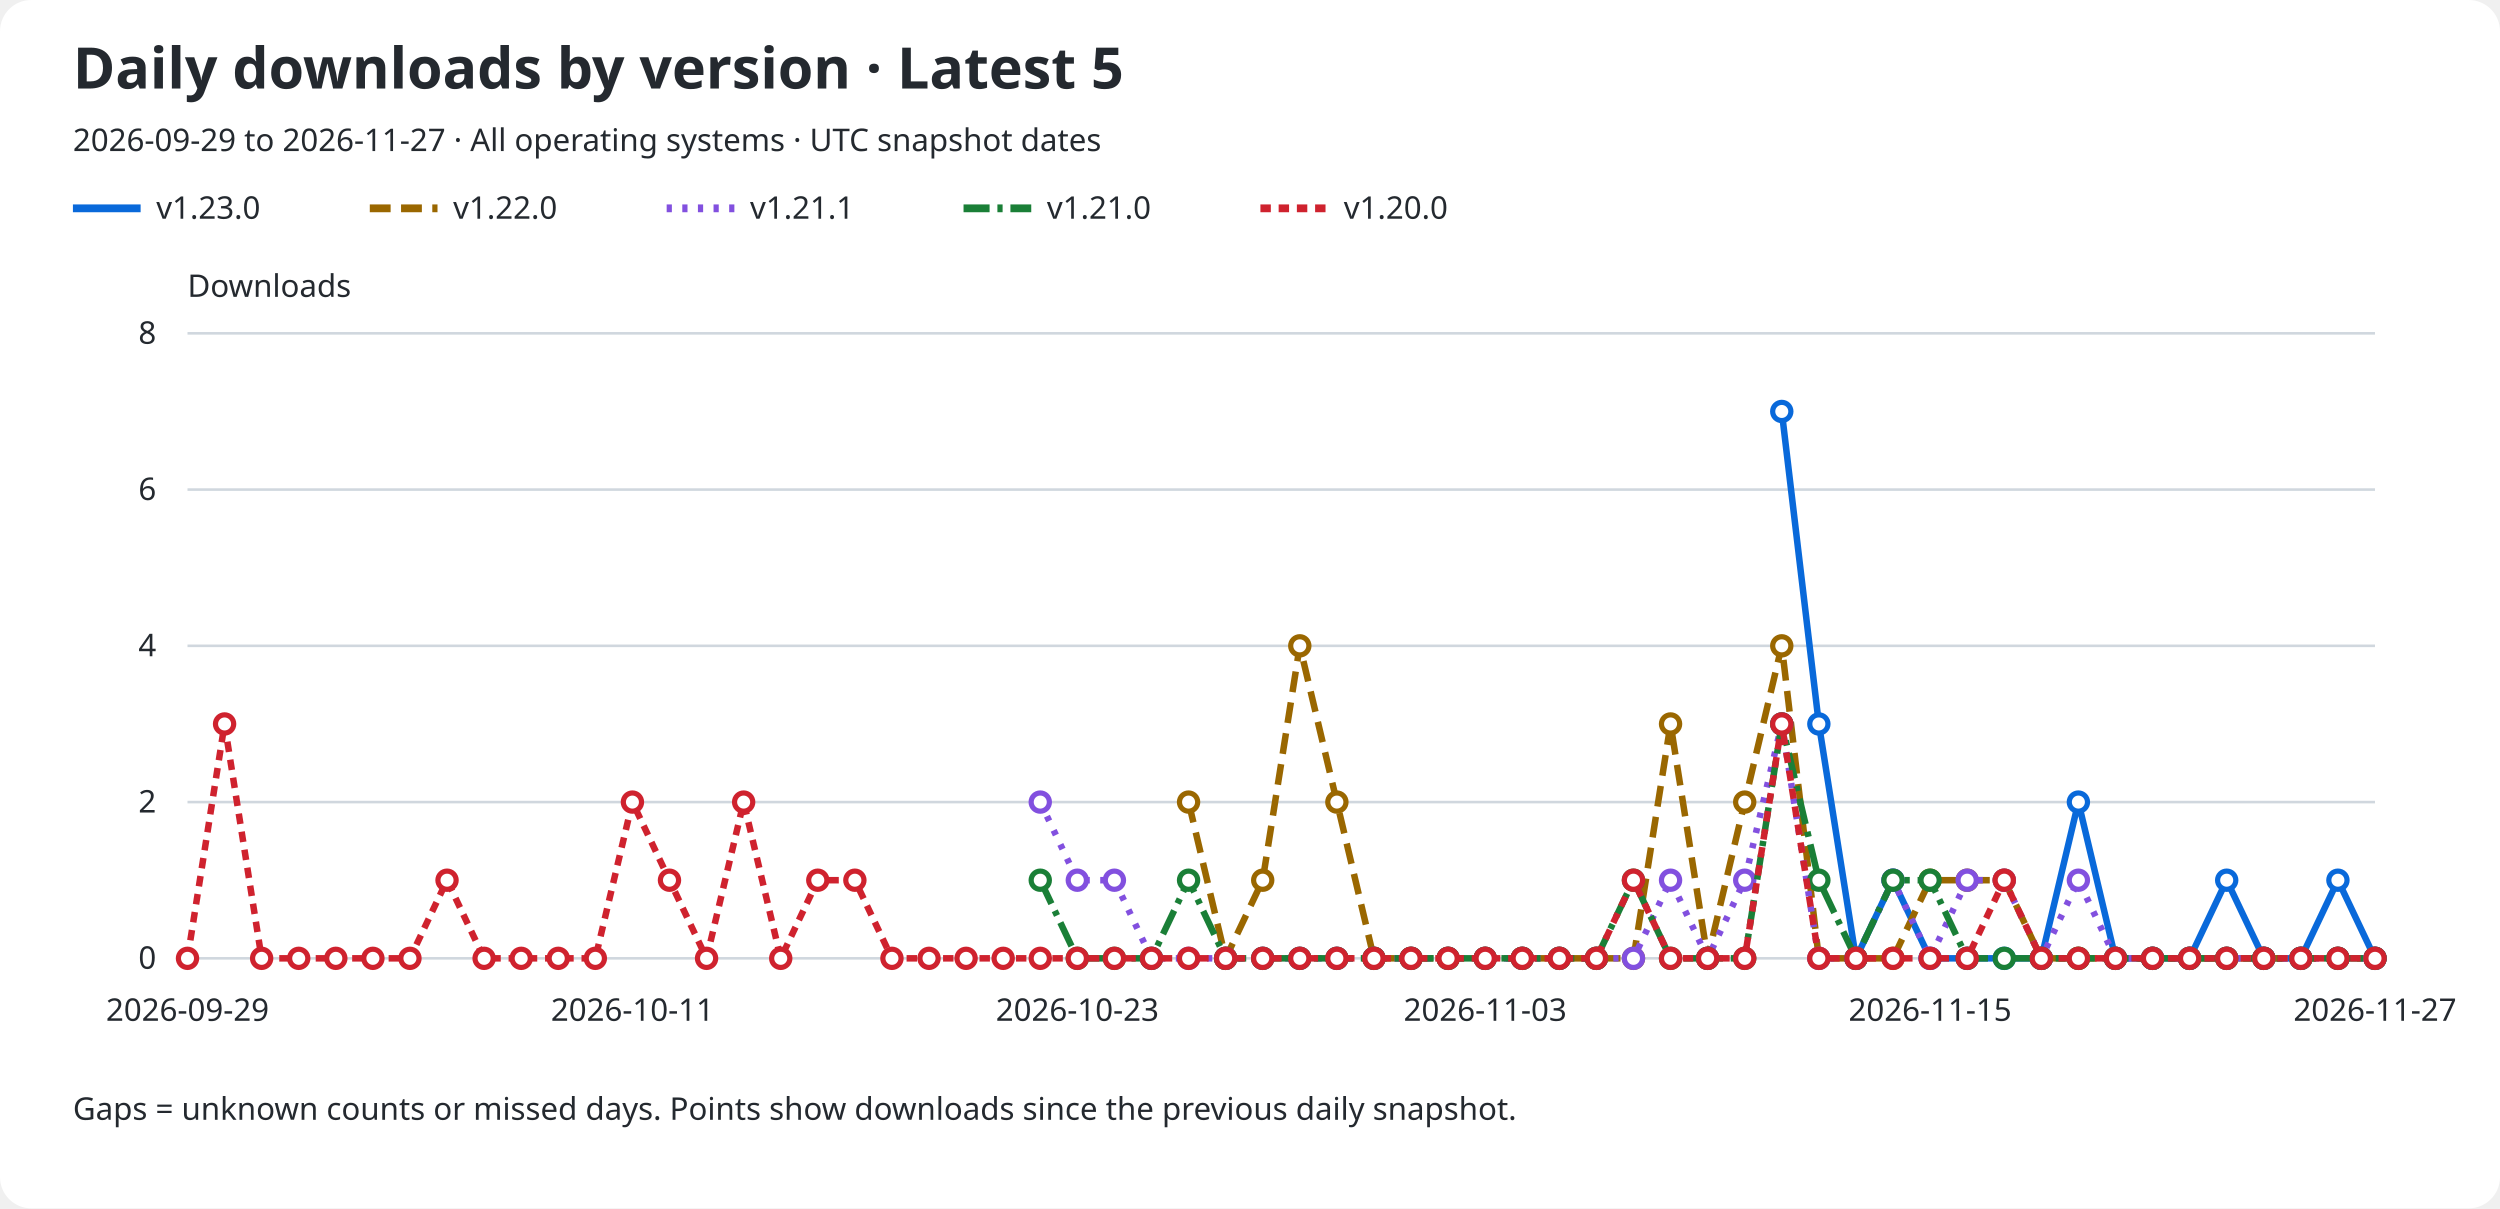
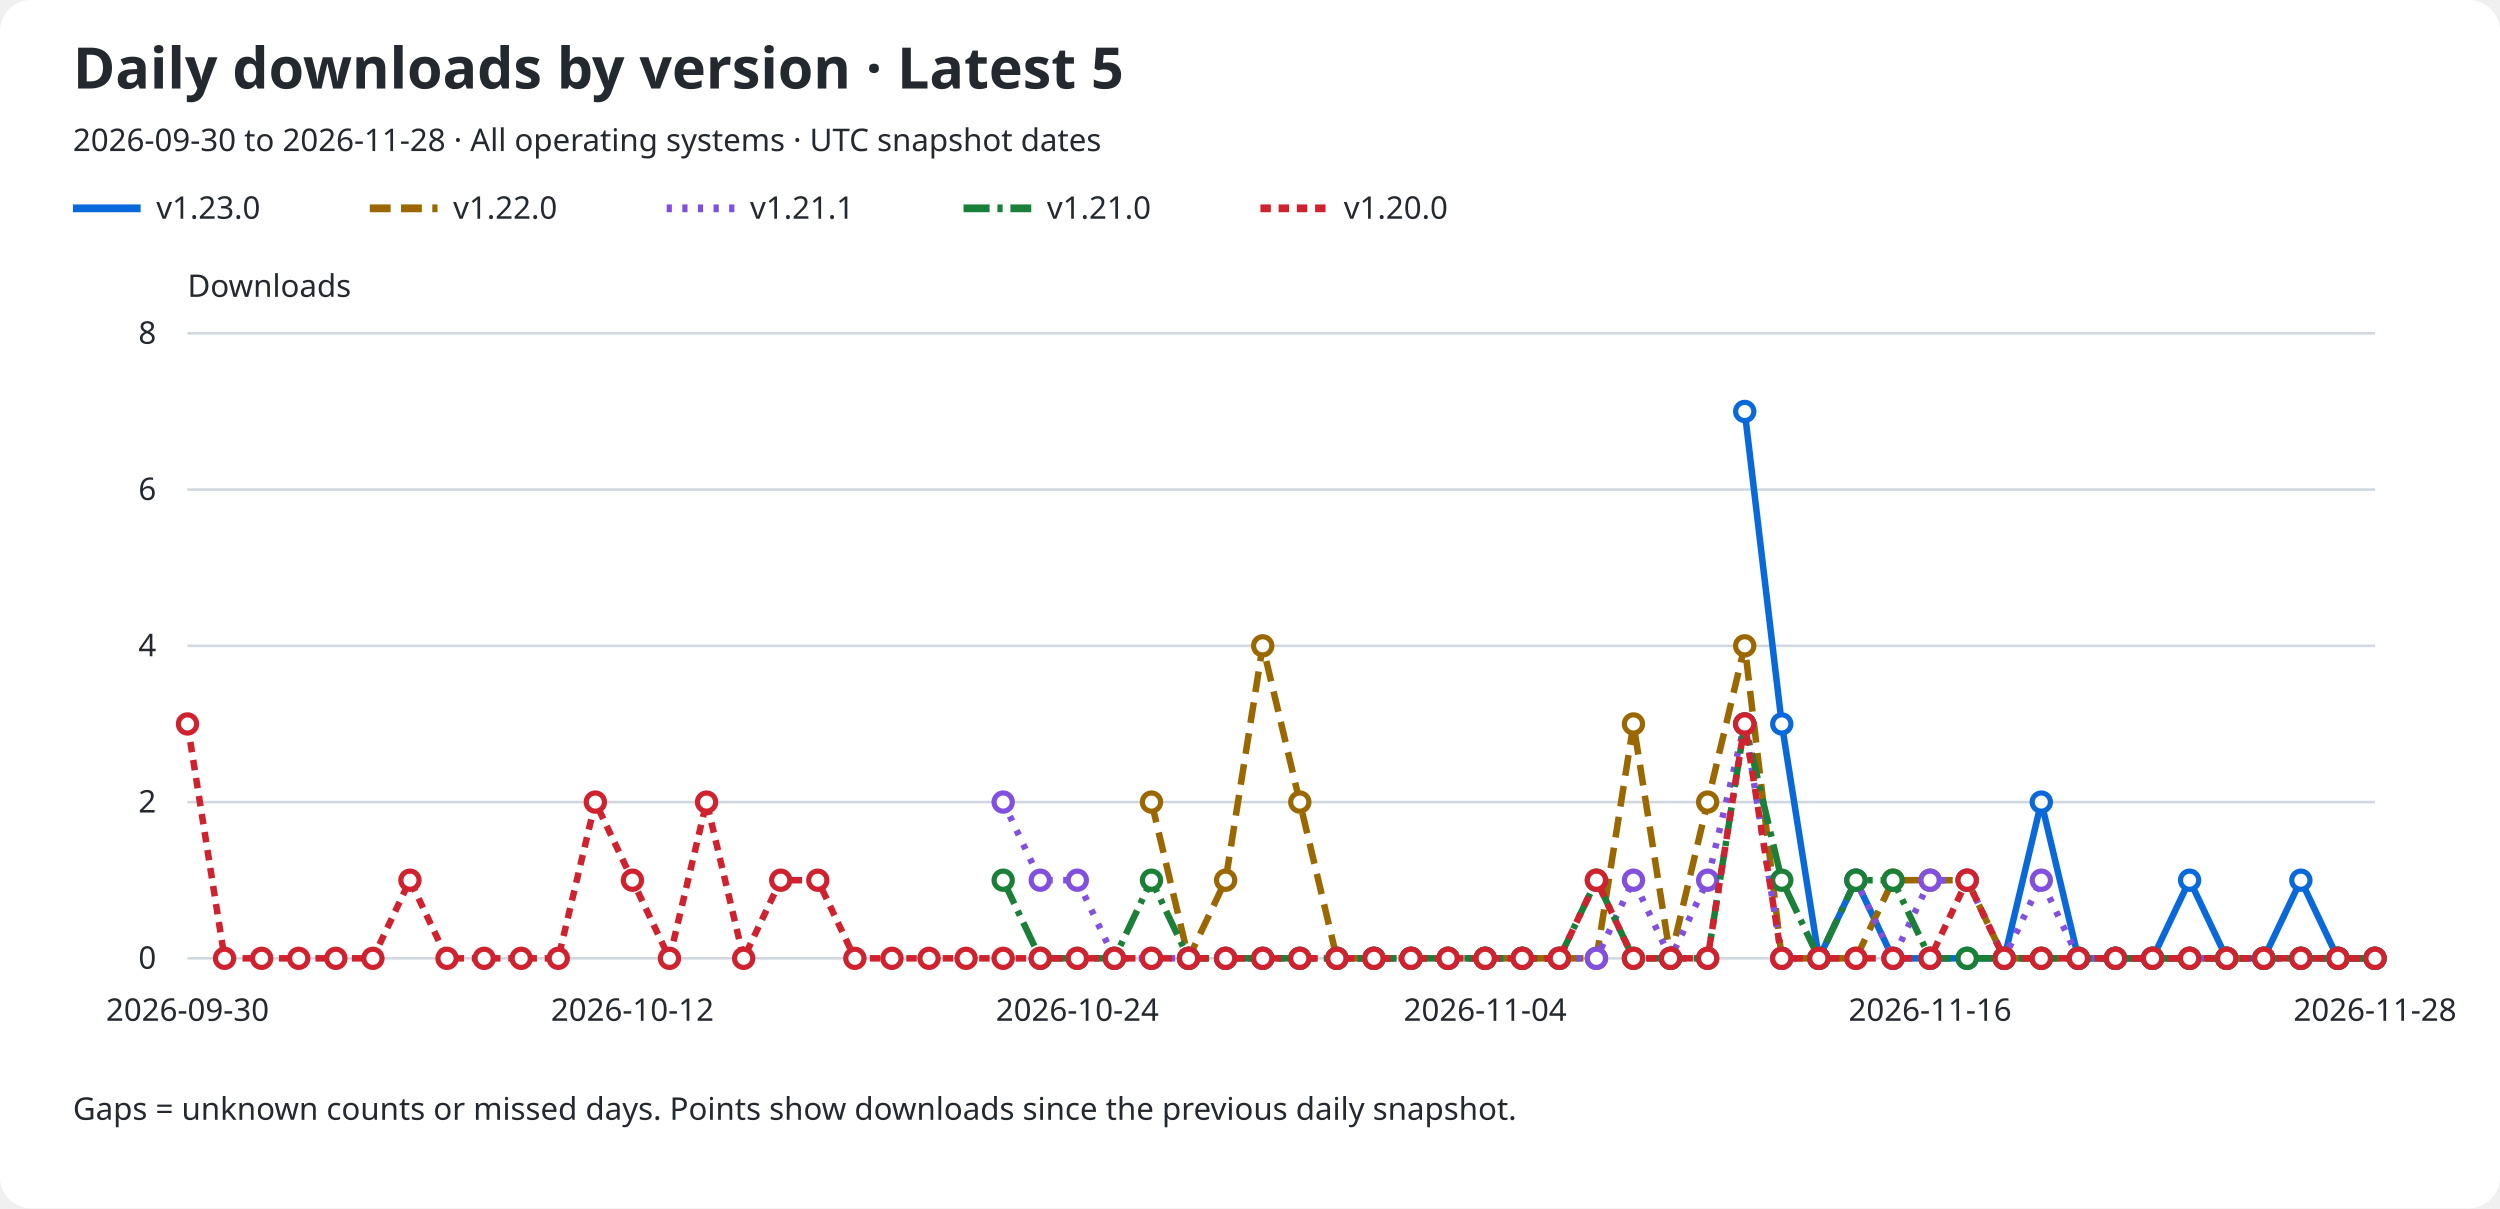
<svg xmlns="http://www.w3.org/2000/svg" role="img" aria-labelledby="title description" viewBox="0 0 960 464">
  <rect width="960" rx="12" fill="#ffffff" height="464" />
  <text x="28" y="34" fill="#24292f" font-family="sans-serif" font-size="22" font-weight="600">Daily downloads by version · Latest 5</text>
-   <text x="28" y="58" fill="#24292f" font-family="sans-serif" font-size="12">2026-09-29 to 2026-11-27 · All operating systems · UTC snapshot dates</text>
+   <text x="28" y="58" fill="#24292f" font-family="sans-serif" font-size="12">2026-09-30 to 2026-11-28 · All operating systems · UTC snapshot dates</text>
  <line x1="28" y1="80" x2="54" y2="80" stroke="#0969da" stroke-width="3" stroke-dasharray="none" />
  <text x="60" y="84" fill="#24292f" font-family="sans-serif" font-size="12">v1.23.0</text>
  <line x1="142" y1="80" x2="168" y2="80" stroke="#9a6700" stroke-width="3" stroke-dasharray="8 4" />
  <text x="174" y="84" fill="#24292f" font-family="sans-serif" font-size="12">v1.22.0</text>
  <line x1="256" y1="80" x2="282" y2="80" stroke="#8250df" stroke-width="3" stroke-dasharray="2 4" />
  <text x="288" y="84" fill="#24292f" font-family="sans-serif" font-size="12">v1.21.1</text>
  <line x1="370" y1="80" x2="396" y2="80" stroke="#1a7f37" stroke-width="3" stroke-dasharray="10 3 2 3" />
  <text x="402" y="84" fill="#24292f" font-family="sans-serif" font-size="12">v1.21.0</text>
  <line x1="484" y1="80" x2="510" y2="80" stroke="#cf222e" stroke-width="3" stroke-dasharray="4 3" />
  <text x="516" y="84" fill="#24292f" font-family="sans-serif" font-size="12">v1.20.0</text>
  <text x="72" y="114" fill="#24292f" font-family="sans-serif" font-size="12">Downloads</text>
  <line x1="72" y1="368.0" x2="912" y2="368.0" stroke="#d0d7de" />
  <text x="60" y="372.0" fill="#24292f" font-family="sans-serif" font-size="12" text-anchor="end">0</text>
  <line x1="72" y1="308.0" x2="912" y2="308.0" stroke="#d0d7de" />
  <text x="60" y="312.0" fill="#24292f" font-family="sans-serif" font-size="12" text-anchor="end">2</text>
  <line x1="72" y1="248.0" x2="912" y2="248.0" stroke="#d0d7de" />
  <text x="60" y="252.0" fill="#24292f" font-family="sans-serif" font-size="12" text-anchor="end">4</text>
  <line x1="72" y1="188.0" x2="912" y2="188.0" stroke="#d0d7de" />
  <text x="60" y="192.0" fill="#24292f" font-family="sans-serif" font-size="12" text-anchor="end">6</text>
  <line x1="72" y1="128.0" x2="912" y2="128.0" stroke="#d0d7de" />
  <text x="60" y="132.0" fill="#24292f" font-family="sans-serif" font-size="12" text-anchor="end">8</text>
-   <text x="72.0" y="392" fill="#24292f" font-family="sans-serif" font-size="12" text-anchor="middle">2026-09-29</text>
-   <text x="242.847" y="392" fill="#24292f" font-family="sans-serif" font-size="12" text-anchor="middle">2026-10-11</text>
-   <text x="413.695" y="392" fill="#24292f" font-family="sans-serif" font-size="12" text-anchor="middle">2026-10-23</text>
-   <text x="570.305" y="392" fill="#24292f" font-family="sans-serif" font-size="12" text-anchor="middle">2026-11-03</text>
-   <text x="741.153" y="392" fill="#24292f" font-family="sans-serif" font-size="12" text-anchor="middle">2026-11-15</text>
-   <text x="912.0" y="392" fill="#24292f" font-family="sans-serif" font-size="12" text-anchor="middle">2026-11-27</text>
-   <path d="M 684.20 158.00 L 698.44 278.00 L 712.68 368.00 L 726.92 338.00 L 741.15 368.00 L 755.39 368.00 L 769.63 368.00 L 783.86 368.00 L 798.10 308.00 L 812.34 368.00 L 826.58 368.00 L 840.81 368.00 L 855.05 338.00 L 869.29 368.00 L 883.53 368.00 L 897.76 338.00 L 912.00 368.00" fill="none" stroke="#0969da" stroke-width="2.5" stroke-dasharray="none" data-version="v1.23.0" />
-   <circle cx="684.20" cy="158.00" r="3.5" fill="#ffffff" stroke="#0969da" stroke-width="2" />
-   <circle cx="698.44" cy="278.00" r="3.5" fill="#ffffff" stroke="#0969da" stroke-width="2" />
-   <circle cx="712.68" cy="368.00" r="3.5" fill="#ffffff" stroke="#0969da" stroke-width="2" />
-   <circle cx="726.92" cy="338.00" r="3.5" fill="#ffffff" stroke="#0969da" stroke-width="2" />
+   <text x="72.0" y="392" fill="#24292f" font-family="sans-serif" font-size="12" text-anchor="middle">2026-09-30</text>
+   <text x="242.847" y="392" fill="#24292f" font-family="sans-serif" font-size="12" text-anchor="middle">2026-10-12</text>
+   <text x="413.695" y="392" fill="#24292f" font-family="sans-serif" font-size="12" text-anchor="middle">2026-10-24</text>
+   <text x="570.305" y="392" fill="#24292f" font-family="sans-serif" font-size="12" text-anchor="middle">2026-11-04</text>
+   <text x="741.153" y="392" fill="#24292f" font-family="sans-serif" font-size="12" text-anchor="middle">2026-11-16</text>
+   <text x="912.0" y="392" fill="#24292f" font-family="sans-serif" font-size="12" text-anchor="middle">2026-11-28</text>
+   <path d="M 669.97 158.00 L 684.20 278.00 L 698.44 368.00 L 712.68 338.00 L 726.92 368.00 L 741.15 368.00 L 755.39 368.00 L 769.63 368.00 L 783.86 308.00 L 798.10 368.00 L 812.34 368.00 L 826.58 368.00 L 840.81 338.00 L 855.05 368.00 L 869.29 368.00 L 883.53 338.00 L 897.76 368.00 L 912.00 368.00" fill="none" stroke="#0969da" stroke-width="2.5" stroke-dasharray="none" data-version="v1.23.0" />
+   <circle cx="669.97" cy="158.00" r="3.5" fill="#ffffff" stroke="#0969da" stroke-width="2" />
+   <circle cx="684.20" cy="278.00" r="3.5" fill="#ffffff" stroke="#0969da" stroke-width="2" />
+   <circle cx="698.44" cy="368.00" r="3.5" fill="#ffffff" stroke="#0969da" stroke-width="2" />
+   <circle cx="712.68" cy="338.00" r="3.5" fill="#ffffff" stroke="#0969da" stroke-width="2" />
+   <circle cx="726.92" cy="368.00" r="3.5" fill="#ffffff" stroke="#0969da" stroke-width="2" />
  <circle cx="741.15" cy="368.00" r="3.5" fill="#ffffff" stroke="#0969da" stroke-width="2" />
  <circle cx="755.39" cy="368.00" r="3.5" fill="#ffffff" stroke="#0969da" stroke-width="2" />
  <circle cx="769.63" cy="368.00" r="3.5" fill="#ffffff" stroke="#0969da" stroke-width="2" />
-   <circle cx="783.86" cy="368.00" r="3.5" fill="#ffffff" stroke="#0969da" stroke-width="2" />
-   <circle cx="798.10" cy="308.00" r="3.5" fill="#ffffff" stroke="#0969da" stroke-width="2" />
+   <circle cx="783.86" cy="308.00" r="3.5" fill="#ffffff" stroke="#0969da" stroke-width="2" />
+   <circle cx="798.10" cy="368.00" r="3.5" fill="#ffffff" stroke="#0969da" stroke-width="2" />
  <circle cx="812.34" cy="368.00" r="3.5" fill="#ffffff" stroke="#0969da" stroke-width="2" />
  <circle cx="826.58" cy="368.00" r="3.5" fill="#ffffff" stroke="#0969da" stroke-width="2" />
-   <circle cx="840.81" cy="368.00" r="3.5" fill="#ffffff" stroke="#0969da" stroke-width="2" />
-   <circle cx="855.05" cy="338.00" r="3.5" fill="#ffffff" stroke="#0969da" stroke-width="2" />
+   <circle cx="840.81" cy="338.00" r="3.5" fill="#ffffff" stroke="#0969da" stroke-width="2" />
+   <circle cx="855.05" cy="368.00" r="3.5" fill="#ffffff" stroke="#0969da" stroke-width="2" />
  <circle cx="869.29" cy="368.00" r="3.5" fill="#ffffff" stroke="#0969da" stroke-width="2" />
-   <circle cx="883.53" cy="368.00" r="3.5" fill="#ffffff" stroke="#0969da" stroke-width="2" />
-   <circle cx="897.76" cy="338.00" r="3.5" fill="#ffffff" stroke="#0969da" stroke-width="2" />
+   <circle cx="883.53" cy="338.00" r="3.5" fill="#ffffff" stroke="#0969da" stroke-width="2" />
+   <circle cx="897.76" cy="368.00" r="3.5" fill="#ffffff" stroke="#0969da" stroke-width="2" />
  <circle cx="912.00" cy="368.00" r="3.5" fill="#ffffff" stroke="#0969da" stroke-width="2" />
-   <path d="M 456.41 308.00 L 470.64 368.00 L 484.88 338.00 L 499.12 248.00 L 513.36 308.00 L 527.59 368.00 L 541.83 368.00 L 556.07 368.00 L 570.31 368.00 L 584.54 368.00 L 598.78 368.00 L 613.02 368.00 L 627.25 368.00 L 641.49 278.00 L 655.73 368.00 L 669.97 308.00 L 684.20 248.00 L 698.44 368.00 L 712.68 368.00 L 726.92 368.00 L 741.15 338.00 L 755.39 338.00 L 769.63 338.00 L 783.86 368.00 L 798.10 368.00 L 812.34 368.00 L 826.58 368.00 L 840.81 368.00 L 855.05 368.00 L 869.29 368.00 L 883.53 368.00 L 897.76 368.00 L 912.00 368.00" fill="none" stroke="#9a6700" stroke-width="2.5" stroke-dasharray="8 4" data-version="v1.22.0" />
-   <circle cx="456.41" cy="308.00" r="3.5" fill="#ffffff" stroke="#9a6700" stroke-width="2" />
-   <circle cx="470.64" cy="368.00" r="3.5" fill="#ffffff" stroke="#9a6700" stroke-width="2" />
-   <circle cx="484.88" cy="338.00" r="3.5" fill="#ffffff" stroke="#9a6700" stroke-width="2" />
-   <circle cx="499.12" cy="248.00" r="3.5" fill="#ffffff" stroke="#9a6700" stroke-width="2" />
-   <circle cx="513.36" cy="308.00" r="3.5" fill="#ffffff" stroke="#9a6700" stroke-width="2" />
+   <path d="M 442.17 308.00 L 456.41 368.00 L 470.64 338.00 L 484.88 248.00 L 499.12 308.00 L 513.36 368.00 L 527.59 368.00 L 541.83 368.00 L 556.07 368.00 L 570.31 368.00 L 584.54 368.00 L 598.78 368.00 L 613.02 368.00 L 627.25 278.00 L 641.49 368.00 L 655.73 308.00 L 669.97 248.00 L 684.20 368.00 L 698.44 368.00 L 712.68 368.00 L 726.92 338.00 L 741.15 338.00 L 755.39 338.00 L 769.63 368.00 L 783.86 368.00 L 798.10 368.00 L 812.34 368.00 L 826.58 368.00 L 840.81 368.00 L 855.05 368.00 L 869.29 368.00 L 883.53 368.00 L 897.76 368.00 L 912.00 368.00" fill="none" stroke="#9a6700" stroke-width="2.5" stroke-dasharray="8 4" data-version="v1.22.0" />
+   <circle cx="442.17" cy="308.00" r="3.5" fill="#ffffff" stroke="#9a6700" stroke-width="2" />
+   <circle cx="456.41" cy="368.00" r="3.5" fill="#ffffff" stroke="#9a6700" stroke-width="2" />
+   <circle cx="470.64" cy="338.00" r="3.5" fill="#ffffff" stroke="#9a6700" stroke-width="2" />
+   <circle cx="484.88" cy="248.00" r="3.5" fill="#ffffff" stroke="#9a6700" stroke-width="2" />
+   <circle cx="499.12" cy="308.00" r="3.5" fill="#ffffff" stroke="#9a6700" stroke-width="2" />
+   <circle cx="513.36" cy="368.00" r="3.5" fill="#ffffff" stroke="#9a6700" stroke-width="2" />
  <circle cx="527.59" cy="368.00" r="3.5" fill="#ffffff" stroke="#9a6700" stroke-width="2" />
  <circle cx="541.83" cy="368.00" r="3.5" fill="#ffffff" stroke="#9a6700" stroke-width="2" />
  <circle cx="556.07" cy="368.00" r="3.5" fill="#ffffff" stroke="#9a6700" stroke-width="2" />
  <circle cx="570.31" cy="368.00" r="3.5" fill="#ffffff" stroke="#9a6700" stroke-width="2" />
  <circle cx="584.54" cy="368.00" r="3.5" fill="#ffffff" stroke="#9a6700" stroke-width="2" />
  <circle cx="598.78" cy="368.00" r="3.5" fill="#ffffff" stroke="#9a6700" stroke-width="2" />
  <circle cx="613.02" cy="368.00" r="3.5" fill="#ffffff" stroke="#9a6700" stroke-width="2" />
-   <circle cx="627.25" cy="368.00" r="3.5" fill="#ffffff" stroke="#9a6700" stroke-width="2" />
-   <circle cx="641.49" cy="278.00" r="3.5" fill="#ffffff" stroke="#9a6700" stroke-width="2" />
-   <circle cx="655.73" cy="368.00" r="3.5" fill="#ffffff" stroke="#9a6700" stroke-width="2" />
-   <circle cx="669.97" cy="308.00" r="3.5" fill="#ffffff" stroke="#9a6700" stroke-width="2" />
-   <circle cx="684.20" cy="248.00" r="3.5" fill="#ffffff" stroke="#9a6700" stroke-width="2" />
+   <circle cx="627.25" cy="278.00" r="3.5" fill="#ffffff" stroke="#9a6700" stroke-width="2" />
+   <circle cx="641.49" cy="368.00" r="3.5" fill="#ffffff" stroke="#9a6700" stroke-width="2" />
+   <circle cx="655.73" cy="308.00" r="3.5" fill="#ffffff" stroke="#9a6700" stroke-width="2" />
+   <circle cx="669.97" cy="248.00" r="3.5" fill="#ffffff" stroke="#9a6700" stroke-width="2" />
+   <circle cx="684.20" cy="368.00" r="3.5" fill="#ffffff" stroke="#9a6700" stroke-width="2" />
  <circle cx="698.44" cy="368.00" r="3.5" fill="#ffffff" stroke="#9a6700" stroke-width="2" />
  <circle cx="712.68" cy="368.00" r="3.5" fill="#ffffff" stroke="#9a6700" stroke-width="2" />
-   <circle cx="726.92" cy="368.00" r="3.5" fill="#ffffff" stroke="#9a6700" stroke-width="2" />
+   <circle cx="726.92" cy="338.00" r="3.5" fill="#ffffff" stroke="#9a6700" stroke-width="2" />
  <circle cx="741.15" cy="338.00" r="3.5" fill="#ffffff" stroke="#9a6700" stroke-width="2" />
  <circle cx="755.39" cy="338.00" r="3.5" fill="#ffffff" stroke="#9a6700" stroke-width="2" />
-   <circle cx="769.63" cy="338.00" r="3.5" fill="#ffffff" stroke="#9a6700" stroke-width="2" />
+   <circle cx="769.63" cy="368.00" r="3.5" fill="#ffffff" stroke="#9a6700" stroke-width="2" />
  <circle cx="783.86" cy="368.00" r="3.5" fill="#ffffff" stroke="#9a6700" stroke-width="2" />
  <circle cx="798.10" cy="368.00" r="3.5" fill="#ffffff" stroke="#9a6700" stroke-width="2" />
  <circle cx="812.34" cy="368.00" r="3.5" fill="#ffffff" stroke="#9a6700" stroke-width="2" />
  <circle cx="826.58" cy="368.00" r="3.5" fill="#ffffff" stroke="#9a6700" stroke-width="2" />
  <circle cx="840.81" cy="368.00" r="3.5" fill="#ffffff" stroke="#9a6700" stroke-width="2" />
  <circle cx="855.05" cy="368.00" r="3.5" fill="#ffffff" stroke="#9a6700" stroke-width="2" />
  <circle cx="869.29" cy="368.00" r="3.5" fill="#ffffff" stroke="#9a6700" stroke-width="2" />
  <circle cx="883.53" cy="368.00" r="3.5" fill="#ffffff" stroke="#9a6700" stroke-width="2" />
  <circle cx="897.76" cy="368.00" r="3.5" fill="#ffffff" stroke="#9a6700" stroke-width="2" />
  <circle cx="912.00" cy="368.00" r="3.5" fill="#ffffff" stroke="#9a6700" stroke-width="2" />
-   <path d="M 399.46 308.00 L 413.69 338.00 L 427.93 338.00 L 442.17 368.00 L 456.41 368.00 L 470.64 368.00 L 484.88 368.00 L 499.12 368.00 L 513.36 368.00 L 527.59 368.00 L 541.83 368.00 L 556.07 368.00 L 570.31 368.00 L 584.54 368.00 L 598.78 368.00 L 613.02 368.00 L 627.25 368.00 L 641.49 338.00 L 655.73 368.00 L 669.97 338.00 L 684.20 278.00 L 698.44 368.00 L 712.68 368.00 L 726.92 338.00 L 741.15 368.00 L 755.39 338.00 L 769.63 338.00 L 783.86 368.00 L 798.10 338.00 L 812.34 368.00 L 826.58 368.00 L 840.81 368.00 L 855.05 368.00 L 869.29 368.00 L 883.53 368.00 L 897.76 368.00 L 912.00 368.00" fill="none" stroke="#8250df" stroke-width="2.5" stroke-dasharray="2 4" data-version="v1.21.1" />
-   <circle cx="399.46" cy="308.00" r="3.5" fill="#ffffff" stroke="#8250df" stroke-width="2" />
+   <path d="M 385.22 308.00 L 399.46 338.00 L 413.69 338.00 L 427.93 368.00 L 442.17 368.00 L 456.41 368.00 L 470.64 368.00 L 484.88 368.00 L 499.12 368.00 L 513.36 368.00 L 527.59 368.00 L 541.83 368.00 L 556.07 368.00 L 570.31 368.00 L 584.54 368.00 L 598.78 368.00 L 613.02 368.00 L 627.25 338.00 L 641.49 368.00 L 655.73 338.00 L 669.97 278.00 L 684.20 368.00 L 698.44 368.00 L 712.68 338.00 L 726.92 368.00 L 741.15 338.00 L 755.39 338.00 L 769.63 368.00 L 783.86 338.00 L 798.10 368.00 L 812.34 368.00 L 826.58 368.00 L 840.81 368.00 L 855.05 368.00 L 869.29 368.00 L 883.53 368.00 L 897.76 368.00 L 912.00 368.00" fill="none" stroke="#8250df" stroke-width="2.5" stroke-dasharray="2 4" data-version="v1.21.1" />
+   <circle cx="385.22" cy="308.00" r="3.5" fill="#ffffff" stroke="#8250df" stroke-width="2" />
+   <circle cx="399.46" cy="338.00" r="3.5" fill="#ffffff" stroke="#8250df" stroke-width="2" />
  <circle cx="413.69" cy="338.00" r="3.5" fill="#ffffff" stroke="#8250df" stroke-width="2" />
-   <circle cx="427.93" cy="338.00" r="3.5" fill="#ffffff" stroke="#8250df" stroke-width="2" />
+   <circle cx="427.93" cy="368.00" r="3.5" fill="#ffffff" stroke="#8250df" stroke-width="2" />
  <circle cx="442.17" cy="368.00" r="3.5" fill="#ffffff" stroke="#8250df" stroke-width="2" />
  <circle cx="456.41" cy="368.00" r="3.5" fill="#ffffff" stroke="#8250df" stroke-width="2" />
  <circle cx="470.64" cy="368.00" r="3.5" fill="#ffffff" stroke="#8250df" stroke-width="2" />
  <circle cx="484.88" cy="368.00" r="3.5" fill="#ffffff" stroke="#8250df" stroke-width="2" />
  <circle cx="499.12" cy="368.00" r="3.5" fill="#ffffff" stroke="#8250df" stroke-width="2" />
  <circle cx="513.36" cy="368.00" r="3.5" fill="#ffffff" stroke="#8250df" stroke-width="2" />
  <circle cx="527.59" cy="368.00" r="3.5" fill="#ffffff" stroke="#8250df" stroke-width="2" />
  <circle cx="541.83" cy="368.00" r="3.5" fill="#ffffff" stroke="#8250df" stroke-width="2" />
  <circle cx="556.07" cy="368.00" r="3.5" fill="#ffffff" stroke="#8250df" stroke-width="2" />
  <circle cx="570.31" cy="368.00" r="3.5" fill="#ffffff" stroke="#8250df" stroke-width="2" />
  <circle cx="584.54" cy="368.00" r="3.5" fill="#ffffff" stroke="#8250df" stroke-width="2" />
  <circle cx="598.78" cy="368.00" r="3.5" fill="#ffffff" stroke="#8250df" stroke-width="2" />
  <circle cx="613.02" cy="368.00" r="3.5" fill="#ffffff" stroke="#8250df" stroke-width="2" />
-   <circle cx="627.25" cy="368.00" r="3.5" fill="#ffffff" stroke="#8250df" stroke-width="2" />
-   <circle cx="641.49" cy="338.00" r="3.5" fill="#ffffff" stroke="#8250df" stroke-width="2" />
-   <circle cx="655.73" cy="368.00" r="3.5" fill="#ffffff" stroke="#8250df" stroke-width="2" />
-   <circle cx="669.97" cy="338.00" r="3.5" fill="#ffffff" stroke="#8250df" stroke-width="2" />
-   <circle cx="684.20" cy="278.00" r="3.5" fill="#ffffff" stroke="#8250df" stroke-width="2" />
+   <circle cx="627.25" cy="338.00" r="3.5" fill="#ffffff" stroke="#8250df" stroke-width="2" />
+   <circle cx="641.49" cy="368.00" r="3.5" fill="#ffffff" stroke="#8250df" stroke-width="2" />
+   <circle cx="655.73" cy="338.00" r="3.5" fill="#ffffff" stroke="#8250df" stroke-width="2" />
+   <circle cx="669.97" cy="278.00" r="3.5" fill="#ffffff" stroke="#8250df" stroke-width="2" />
+   <circle cx="684.20" cy="368.00" r="3.5" fill="#ffffff" stroke="#8250df" stroke-width="2" />
  <circle cx="698.44" cy="368.00" r="3.5" fill="#ffffff" stroke="#8250df" stroke-width="2" />
-   <circle cx="712.68" cy="368.00" r="3.5" fill="#ffffff" stroke="#8250df" stroke-width="2" />
-   <circle cx="726.92" cy="338.00" r="3.5" fill="#ffffff" stroke="#8250df" stroke-width="2" />
-   <circle cx="741.15" cy="368.00" r="3.5" fill="#ffffff" stroke="#8250df" stroke-width="2" />
+   <circle cx="712.68" cy="338.00" r="3.5" fill="#ffffff" stroke="#8250df" stroke-width="2" />
+   <circle cx="726.92" cy="368.00" r="3.5" fill="#ffffff" stroke="#8250df" stroke-width="2" />
+   <circle cx="741.15" cy="338.00" r="3.5" fill="#ffffff" stroke="#8250df" stroke-width="2" />
  <circle cx="755.39" cy="338.00" r="3.5" fill="#ffffff" stroke="#8250df" stroke-width="2" />
-   <circle cx="769.63" cy="338.00" r="3.5" fill="#ffffff" stroke="#8250df" stroke-width="2" />
-   <circle cx="783.86" cy="368.00" r="3.5" fill="#ffffff" stroke="#8250df" stroke-width="2" />
-   <circle cx="798.10" cy="338.00" r="3.5" fill="#ffffff" stroke="#8250df" stroke-width="2" />
+   <circle cx="769.63" cy="368.00" r="3.5" fill="#ffffff" stroke="#8250df" stroke-width="2" />
+   <circle cx="783.86" cy="338.00" r="3.5" fill="#ffffff" stroke="#8250df" stroke-width="2" />
+   <circle cx="798.10" cy="368.00" r="3.5" fill="#ffffff" stroke="#8250df" stroke-width="2" />
  <circle cx="812.34" cy="368.00" r="3.5" fill="#ffffff" stroke="#8250df" stroke-width="2" />
  <circle cx="826.58" cy="368.00" r="3.5" fill="#ffffff" stroke="#8250df" stroke-width="2" />
  <circle cx="840.81" cy="368.00" r="3.5" fill="#ffffff" stroke="#8250df" stroke-width="2" />
  <circle cx="855.05" cy="368.00" r="3.5" fill="#ffffff" stroke="#8250df" stroke-width="2" />
  <circle cx="869.29" cy="368.00" r="3.5" fill="#ffffff" stroke="#8250df" stroke-width="2" />
  <circle cx="883.53" cy="368.00" r="3.5" fill="#ffffff" stroke="#8250df" stroke-width="2" />
  <circle cx="897.76" cy="368.00" r="3.5" fill="#ffffff" stroke="#8250df" stroke-width="2" />
  <circle cx="912.00" cy="368.00" r="3.5" fill="#ffffff" stroke="#8250df" stroke-width="2" />
-   <path d="M 399.46 338.00 L 413.69 368.00 L 427.93 368.00 L 442.17 368.00 L 456.41 338.00 L 470.64 368.00 L 484.88 368.00 L 499.12 368.00 L 513.36 368.00 L 527.59 368.00 L 541.83 368.00 L 556.07 368.00 L 570.31 368.00 L 584.54 368.00 L 598.78 368.00 L 613.02 368.00 L 627.25 338.00 L 641.49 368.00 L 655.73 368.00 L 669.97 368.00 L 684.20 278.00 L 698.44 338.00 L 712.68 368.00 L 726.92 338.00 L 741.15 338.00 L 755.39 368.00 L 769.63 368.00 L 783.86 368.00 L 798.10 368.00 L 812.34 368.00 L 826.58 368.00 L 840.81 368.00 L 855.05 368.00 L 869.29 368.00 L 883.53 368.00 L 897.76 368.00 L 912.00 368.00" fill="none" stroke="#1a7f37" stroke-width="2.5" stroke-dasharray="10 3 2 3" data-version="v1.21.0" />
-   <circle cx="399.46" cy="338.00" r="3.5" fill="#ffffff" stroke="#1a7f37" stroke-width="2" />
+   <path d="M 385.22 338.00 L 399.46 368.00 L 413.69 368.00 L 427.93 368.00 L 442.17 338.00 L 456.41 368.00 L 470.64 368.00 L 484.88 368.00 L 499.12 368.00 L 513.36 368.00 L 527.59 368.00 L 541.83 368.00 L 556.07 368.00 L 570.31 368.00 L 584.54 368.00 L 598.78 368.00 L 613.02 338.00 L 627.25 368.00 L 641.49 368.00 L 655.73 368.00 L 669.97 278.00 L 684.20 338.00 L 698.44 368.00 L 712.68 338.00 L 726.92 338.00 L 741.15 368.00 L 755.39 368.00 L 769.63 368.00 L 783.86 368.00 L 798.10 368.00 L 812.34 368.00 L 826.58 368.00 L 840.81 368.00 L 855.05 368.00 L 869.29 368.00 L 883.53 368.00 L 897.76 368.00 L 912.00 368.00" fill="none" stroke="#1a7f37" stroke-width="2.5" stroke-dasharray="10 3 2 3" data-version="v1.21.0" />
+   <circle cx="385.22" cy="338.00" r="3.5" fill="#ffffff" stroke="#1a7f37" stroke-width="2" />
+   <circle cx="399.46" cy="368.00" r="3.5" fill="#ffffff" stroke="#1a7f37" stroke-width="2" />
  <circle cx="413.69" cy="368.00" r="3.5" fill="#ffffff" stroke="#1a7f37" stroke-width="2" />
  <circle cx="427.93" cy="368.00" r="3.5" fill="#ffffff" stroke="#1a7f37" stroke-width="2" />
-   <circle cx="442.17" cy="368.00" r="3.5" fill="#ffffff" stroke="#1a7f37" stroke-width="2" />
-   <circle cx="456.41" cy="338.00" r="3.5" fill="#ffffff" stroke="#1a7f37" stroke-width="2" />
+   <circle cx="442.17" cy="338.00" r="3.5" fill="#ffffff" stroke="#1a7f37" stroke-width="2" />
+   <circle cx="456.41" cy="368.00" r="3.5" fill="#ffffff" stroke="#1a7f37" stroke-width="2" />
  <circle cx="470.64" cy="368.00" r="3.5" fill="#ffffff" stroke="#1a7f37" stroke-width="2" />
  <circle cx="484.88" cy="368.00" r="3.5" fill="#ffffff" stroke="#1a7f37" stroke-width="2" />
  <circle cx="499.12" cy="368.00" r="3.5" fill="#ffffff" stroke="#1a7f37" stroke-width="2" />
  <circle cx="513.36" cy="368.00" r="3.5" fill="#ffffff" stroke="#1a7f37" stroke-width="2" />
  <circle cx="527.59" cy="368.00" r="3.5" fill="#ffffff" stroke="#1a7f37" stroke-width="2" />
  <circle cx="541.83" cy="368.00" r="3.5" fill="#ffffff" stroke="#1a7f37" stroke-width="2" />
  <circle cx="556.07" cy="368.00" r="3.5" fill="#ffffff" stroke="#1a7f37" stroke-width="2" />
  <circle cx="570.31" cy="368.00" r="3.5" fill="#ffffff" stroke="#1a7f37" stroke-width="2" />
  <circle cx="584.54" cy="368.00" r="3.5" fill="#ffffff" stroke="#1a7f37" stroke-width="2" />
  <circle cx="598.78" cy="368.00" r="3.5" fill="#ffffff" stroke="#1a7f37" stroke-width="2" />
-   <circle cx="613.02" cy="368.00" r="3.5" fill="#ffffff" stroke="#1a7f37" stroke-width="2" />
-   <circle cx="627.25" cy="338.00" r="3.5" fill="#ffffff" stroke="#1a7f37" stroke-width="2" />
+   <circle cx="613.02" cy="338.00" r="3.5" fill="#ffffff" stroke="#1a7f37" stroke-width="2" />
+   <circle cx="627.25" cy="368.00" r="3.5" fill="#ffffff" stroke="#1a7f37" stroke-width="2" />
  <circle cx="641.49" cy="368.00" r="3.5" fill="#ffffff" stroke="#1a7f37" stroke-width="2" />
  <circle cx="655.73" cy="368.00" r="3.5" fill="#ffffff" stroke="#1a7f37" stroke-width="2" />
-   <circle cx="669.97" cy="368.00" r="3.5" fill="#ffffff" stroke="#1a7f37" stroke-width="2" />
-   <circle cx="684.20" cy="278.00" r="3.5" fill="#ffffff" stroke="#1a7f37" stroke-width="2" />
-   <circle cx="698.44" cy="338.00" r="3.5" fill="#ffffff" stroke="#1a7f37" stroke-width="2" />
-   <circle cx="712.68" cy="368.00" r="3.5" fill="#ffffff" stroke="#1a7f37" stroke-width="2" />
+   <circle cx="669.97" cy="278.00" r="3.5" fill="#ffffff" stroke="#1a7f37" stroke-width="2" />
+   <circle cx="684.20" cy="338.00" r="3.5" fill="#ffffff" stroke="#1a7f37" stroke-width="2" />
+   <circle cx="698.44" cy="368.00" r="3.5" fill="#ffffff" stroke="#1a7f37" stroke-width="2" />
+   <circle cx="712.68" cy="338.00" r="3.5" fill="#ffffff" stroke="#1a7f37" stroke-width="2" />
  <circle cx="726.92" cy="338.00" r="3.5" fill="#ffffff" stroke="#1a7f37" stroke-width="2" />
-   <circle cx="741.15" cy="338.00" r="3.5" fill="#ffffff" stroke="#1a7f37" stroke-width="2" />
+   <circle cx="741.15" cy="368.00" r="3.5" fill="#ffffff" stroke="#1a7f37" stroke-width="2" />
  <circle cx="755.39" cy="368.00" r="3.5" fill="#ffffff" stroke="#1a7f37" stroke-width="2" />
  <circle cx="769.63" cy="368.00" r="3.5" fill="#ffffff" stroke="#1a7f37" stroke-width="2" />
  <circle cx="783.86" cy="368.00" r="3.5" fill="#ffffff" stroke="#1a7f37" stroke-width="2" />
  <circle cx="798.10" cy="368.00" r="3.5" fill="#ffffff" stroke="#1a7f37" stroke-width="2" />
  <circle cx="812.34" cy="368.00" r="3.5" fill="#ffffff" stroke="#1a7f37" stroke-width="2" />
  <circle cx="826.58" cy="368.00" r="3.5" fill="#ffffff" stroke="#1a7f37" stroke-width="2" />
  <circle cx="840.81" cy="368.00" r="3.5" fill="#ffffff" stroke="#1a7f37" stroke-width="2" />
  <circle cx="855.05" cy="368.00" r="3.5" fill="#ffffff" stroke="#1a7f37" stroke-width="2" />
  <circle cx="869.29" cy="368.00" r="3.5" fill="#ffffff" stroke="#1a7f37" stroke-width="2" />
  <circle cx="883.53" cy="368.00" r="3.5" fill="#ffffff" stroke="#1a7f37" stroke-width="2" />
  <circle cx="897.76" cy="368.00" r="3.5" fill="#ffffff" stroke="#1a7f37" stroke-width="2" />
  <circle cx="912.00" cy="368.00" r="3.5" fill="#ffffff" stroke="#1a7f37" stroke-width="2" />
-   <path d="M 72.00 368.00 L 86.24 278.00 L 100.47 368.00 L 114.71 368.00 L 128.95 368.00 L 143.19 368.00 L 157.42 368.00 L 171.66 338.00 L 185.90 368.00 L 200.14 368.00 L 214.37 368.00 L 228.61 368.00 L 242.85 308.00 L 257.08 338.00 L 271.32 368.00 L 285.56 308.00 L 299.80 368.00 L 314.03 338.00 L 328.27 338.00 L 342.51 368.00 L 356.75 368.00 L 370.98 368.00 L 385.22 368.00 L 399.46 368.00 L 413.69 368.00 L 427.93 368.00 L 442.17 368.00 L 456.41 368.00 L 470.64 368.00 L 484.88 368.00 L 499.12 368.00 L 513.36 368.00 L 527.59 368.00 L 541.83 368.00 L 556.07 368.00 L 570.31 368.00 L 584.54 368.00 L 598.78 368.00 L 613.02 368.00 L 627.25 338.00 L 641.49 368.00 L 655.73 368.00 L 669.97 368.00 L 684.20 278.00 L 698.44 368.00 L 712.68 368.00 L 726.92 368.00 L 741.15 368.00 L 755.39 368.00 L 769.63 338.00 L 783.86 368.00 L 798.10 368.00 L 812.34 368.00 L 826.58 368.00 L 840.81 368.00 L 855.05 368.00 L 869.29 368.00 L 883.53 368.00 L 897.76 368.00 L 912.00 368.00" fill="none" stroke="#cf222e" stroke-width="2.5" stroke-dasharray="4 3" data-version="v1.20.0" />
-   <circle cx="72.00" cy="368.00" r="3.5" fill="#ffffff" stroke="#cf222e" stroke-width="2" />
-   <circle cx="86.24" cy="278.00" r="3.5" fill="#ffffff" stroke="#cf222e" stroke-width="2" />
+   <path d="M 72.00 278.00 L 86.24 368.00 L 100.47 368.00 L 114.71 368.00 L 128.95 368.00 L 143.19 368.00 L 157.42 338.00 L 171.66 368.00 L 185.90 368.00 L 200.14 368.00 L 214.37 368.00 L 228.61 308.00 L 242.85 338.00 L 257.08 368.00 L 271.32 308.00 L 285.56 368.00 L 299.80 338.00 L 314.03 338.00 L 328.27 368.00 L 342.51 368.00 L 356.75 368.00 L 370.98 368.00 L 385.22 368.00 L 399.46 368.00 L 413.69 368.00 L 427.93 368.00 L 442.17 368.00 L 456.41 368.00 L 470.64 368.00 L 484.88 368.00 L 499.12 368.00 L 513.36 368.00 L 527.59 368.00 L 541.83 368.00 L 556.07 368.00 L 570.31 368.00 L 584.54 368.00 L 598.78 368.00 L 613.02 338.00 L 627.25 368.00 L 641.49 368.00 L 655.73 368.00 L 669.97 278.00 L 684.20 368.00 L 698.44 368.00 L 712.68 368.00 L 726.92 368.00 L 741.15 368.00 L 755.39 338.00 L 769.63 368.00 L 783.86 368.00 L 798.10 368.00 L 812.34 368.00 L 826.58 368.00 L 840.81 368.00 L 855.05 368.00 L 869.29 368.00 L 883.53 368.00 L 897.76 368.00 L 912.00 368.00" fill="none" stroke="#cf222e" stroke-width="2.5" stroke-dasharray="4 3" data-version="v1.20.0" />
+   <circle cx="72.00" cy="278.00" r="3.5" fill="#ffffff" stroke="#cf222e" stroke-width="2" />
+   <circle cx="86.24" cy="368.00" r="3.5" fill="#ffffff" stroke="#cf222e" stroke-width="2" />
  <circle cx="100.47" cy="368.00" r="3.5" fill="#ffffff" stroke="#cf222e" stroke-width="2" />
  <circle cx="114.71" cy="368.00" r="3.5" fill="#ffffff" stroke="#cf222e" stroke-width="2" />
  <circle cx="128.95" cy="368.00" r="3.5" fill="#ffffff" stroke="#cf222e" stroke-width="2" />
  <circle cx="143.19" cy="368.00" r="3.5" fill="#ffffff" stroke="#cf222e" stroke-width="2" />
-   <circle cx="157.42" cy="368.00" r="3.5" fill="#ffffff" stroke="#cf222e" stroke-width="2" />
-   <circle cx="171.66" cy="338.00" r="3.5" fill="#ffffff" stroke="#cf222e" stroke-width="2" />
+   <circle cx="157.42" cy="338.00" r="3.5" fill="#ffffff" stroke="#cf222e" stroke-width="2" />
+   <circle cx="171.66" cy="368.00" r="3.5" fill="#ffffff" stroke="#cf222e" stroke-width="2" />
  <circle cx="185.90" cy="368.00" r="3.5" fill="#ffffff" stroke="#cf222e" stroke-width="2" />
  <circle cx="200.14" cy="368.00" r="3.5" fill="#ffffff" stroke="#cf222e" stroke-width="2" />
  <circle cx="214.37" cy="368.00" r="3.5" fill="#ffffff" stroke="#cf222e" stroke-width="2" />
-   <circle cx="228.61" cy="368.00" r="3.5" fill="#ffffff" stroke="#cf222e" stroke-width="2" />
-   <circle cx="242.85" cy="308.00" r="3.5" fill="#ffffff" stroke="#cf222e" stroke-width="2" />
-   <circle cx="257.08" cy="338.00" r="3.5" fill="#ffffff" stroke="#cf222e" stroke-width="2" />
-   <circle cx="271.32" cy="368.00" r="3.5" fill="#ffffff" stroke="#cf222e" stroke-width="2" />
-   <circle cx="285.56" cy="308.00" r="3.5" fill="#ffffff" stroke="#cf222e" stroke-width="2" />
-   <circle cx="299.80" cy="368.00" r="3.5" fill="#ffffff" stroke="#cf222e" stroke-width="2" />
+   <circle cx="228.61" cy="308.00" r="3.5" fill="#ffffff" stroke="#cf222e" stroke-width="2" />
+   <circle cx="242.85" cy="338.00" r="3.5" fill="#ffffff" stroke="#cf222e" stroke-width="2" />
+   <circle cx="257.08" cy="368.00" r="3.5" fill="#ffffff" stroke="#cf222e" stroke-width="2" />
+   <circle cx="271.32" cy="308.00" r="3.5" fill="#ffffff" stroke="#cf222e" stroke-width="2" />
+   <circle cx="285.56" cy="368.00" r="3.5" fill="#ffffff" stroke="#cf222e" stroke-width="2" />
+   <circle cx="299.80" cy="338.00" r="3.5" fill="#ffffff" stroke="#cf222e" stroke-width="2" />
  <circle cx="314.03" cy="338.00" r="3.5" fill="#ffffff" stroke="#cf222e" stroke-width="2" />
-   <circle cx="328.27" cy="338.00" r="3.5" fill="#ffffff" stroke="#cf222e" stroke-width="2" />
+   <circle cx="328.27" cy="368.00" r="3.5" fill="#ffffff" stroke="#cf222e" stroke-width="2" />
  <circle cx="342.51" cy="368.00" r="3.5" fill="#ffffff" stroke="#cf222e" stroke-width="2" />
  <circle cx="356.75" cy="368.00" r="3.5" fill="#ffffff" stroke="#cf222e" stroke-width="2" />
  <circle cx="370.98" cy="368.00" r="3.5" fill="#ffffff" stroke="#cf222e" stroke-width="2" />
  <circle cx="385.22" cy="368.00" r="3.5" fill="#ffffff" stroke="#cf222e" stroke-width="2" />
  <circle cx="399.46" cy="368.00" r="3.5" fill="#ffffff" stroke="#cf222e" stroke-width="2" />
  <circle cx="413.69" cy="368.00" r="3.5" fill="#ffffff" stroke="#cf222e" stroke-width="2" />
  <circle cx="427.93" cy="368.00" r="3.5" fill="#ffffff" stroke="#cf222e" stroke-width="2" />
  <circle cx="442.17" cy="368.00" r="3.5" fill="#ffffff" stroke="#cf222e" stroke-width="2" />
  <circle cx="456.41" cy="368.00" r="3.5" fill="#ffffff" stroke="#cf222e" stroke-width="2" />
  <circle cx="470.64" cy="368.00" r="3.5" fill="#ffffff" stroke="#cf222e" stroke-width="2" />
  <circle cx="484.88" cy="368.00" r="3.5" fill="#ffffff" stroke="#cf222e" stroke-width="2" />
  <circle cx="499.12" cy="368.00" r="3.5" fill="#ffffff" stroke="#cf222e" stroke-width="2" />
  <circle cx="513.36" cy="368.00" r="3.5" fill="#ffffff" stroke="#cf222e" stroke-width="2" />
  <circle cx="527.59" cy="368.00" r="3.5" fill="#ffffff" stroke="#cf222e" stroke-width="2" />
  <circle cx="541.83" cy="368.00" r="3.5" fill="#ffffff" stroke="#cf222e" stroke-width="2" />
  <circle cx="556.07" cy="368.00" r="3.5" fill="#ffffff" stroke="#cf222e" stroke-width="2" />
  <circle cx="570.31" cy="368.00" r="3.5" fill="#ffffff" stroke="#cf222e" stroke-width="2" />
  <circle cx="584.54" cy="368.00" r="3.5" fill="#ffffff" stroke="#cf222e" stroke-width="2" />
  <circle cx="598.78" cy="368.00" r="3.5" fill="#ffffff" stroke="#cf222e" stroke-width="2" />
-   <circle cx="613.02" cy="368.00" r="3.5" fill="#ffffff" stroke="#cf222e" stroke-width="2" />
-   <circle cx="627.25" cy="338.00" r="3.5" fill="#ffffff" stroke="#cf222e" stroke-width="2" />
+   <circle cx="613.02" cy="338.00" r="3.5" fill="#ffffff" stroke="#cf222e" stroke-width="2" />
+   <circle cx="627.25" cy="368.00" r="3.5" fill="#ffffff" stroke="#cf222e" stroke-width="2" />
  <circle cx="641.49" cy="368.00" r="3.5" fill="#ffffff" stroke="#cf222e" stroke-width="2" />
  <circle cx="655.73" cy="368.00" r="3.5" fill="#ffffff" stroke="#cf222e" stroke-width="2" />
-   <circle cx="669.97" cy="368.00" r="3.5" fill="#ffffff" stroke="#cf222e" stroke-width="2" />
-   <circle cx="684.20" cy="278.00" r="3.5" fill="#ffffff" stroke="#cf222e" stroke-width="2" />
+   <circle cx="669.97" cy="278.00" r="3.5" fill="#ffffff" stroke="#cf222e" stroke-width="2" />
+   <circle cx="684.20" cy="368.00" r="3.5" fill="#ffffff" stroke="#cf222e" stroke-width="2" />
  <circle cx="698.44" cy="368.00" r="3.5" fill="#ffffff" stroke="#cf222e" stroke-width="2" />
  <circle cx="712.68" cy="368.00" r="3.5" fill="#ffffff" stroke="#cf222e" stroke-width="2" />
  <circle cx="726.92" cy="368.00" r="3.5" fill="#ffffff" stroke="#cf222e" stroke-width="2" />
  <circle cx="741.15" cy="368.00" r="3.5" fill="#ffffff" stroke="#cf222e" stroke-width="2" />
-   <circle cx="755.39" cy="368.00" r="3.5" fill="#ffffff" stroke="#cf222e" stroke-width="2" />
-   <circle cx="769.63" cy="338.00" r="3.5" fill="#ffffff" stroke="#cf222e" stroke-width="2" />
+   <circle cx="755.39" cy="338.00" r="3.5" fill="#ffffff" stroke="#cf222e" stroke-width="2" />
+   <circle cx="769.63" cy="368.00" r="3.5" fill="#ffffff" stroke="#cf222e" stroke-width="2" />
  <circle cx="783.86" cy="368.00" r="3.5" fill="#ffffff" stroke="#cf222e" stroke-width="2" />
  <circle cx="798.10" cy="368.00" r="3.5" fill="#ffffff" stroke="#cf222e" stroke-width="2" />
  <circle cx="812.34" cy="368.00" r="3.5" fill="#ffffff" stroke="#cf222e" stroke-width="2" />
  <circle cx="826.58" cy="368.00" r="3.5" fill="#ffffff" stroke="#cf222e" stroke-width="2" />
  <circle cx="840.81" cy="368.00" r="3.5" fill="#ffffff" stroke="#cf222e" stroke-width="2" />
  <circle cx="855.05" cy="368.00" r="3.5" fill="#ffffff" stroke="#cf222e" stroke-width="2" />
  <circle cx="869.29" cy="368.00" r="3.5" fill="#ffffff" stroke="#cf222e" stroke-width="2" />
  <circle cx="883.53" cy="368.00" r="3.5" fill="#ffffff" stroke="#cf222e" stroke-width="2" />
  <circle cx="897.76" cy="368.00" r="3.5" fill="#ffffff" stroke="#cf222e" stroke-width="2" />
  <circle cx="912.00" cy="368.00" r="3.5" fill="#ffffff" stroke="#cf222e" stroke-width="2" />
  <text x="28" y="430" fill="#24292f" font-family="sans-serif" font-size="12">Gaps = unknown counts or missed days. Points show downloads since the previous daily snapshot.</text>
</svg>
